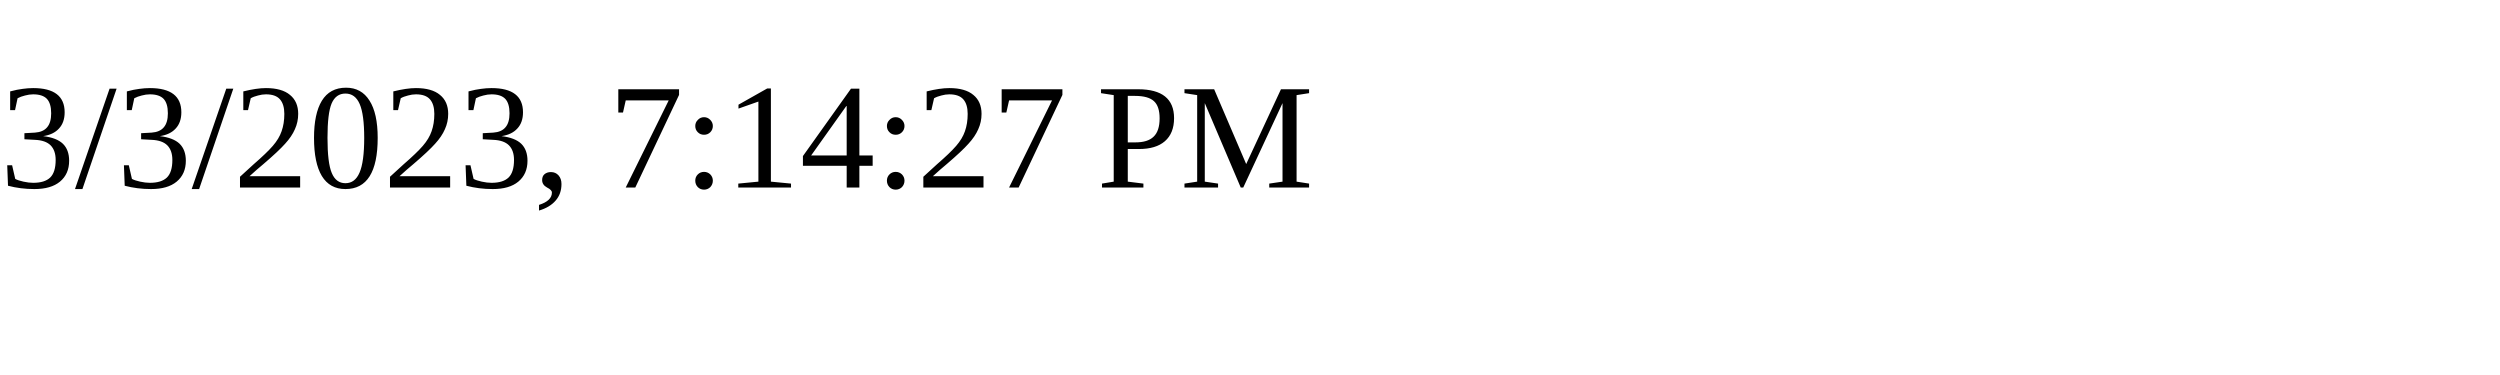
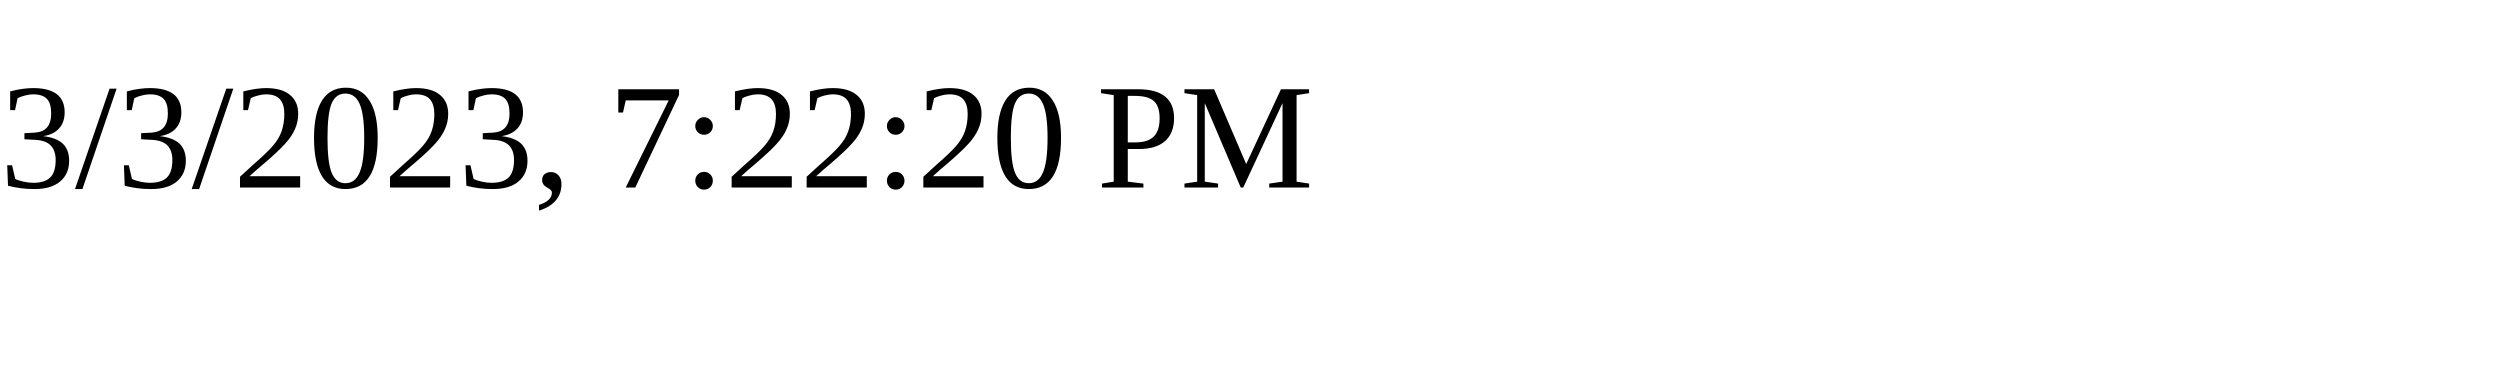
<svg xmlns="http://www.w3.org/2000/svg" height="30" width="200">
-   <text x="0" y="15">3/3/2023, 7:14:27 PM</text>
+   <text x="0" y="15">3/3/2023, 7:22:20 PM</text>
</svg>
